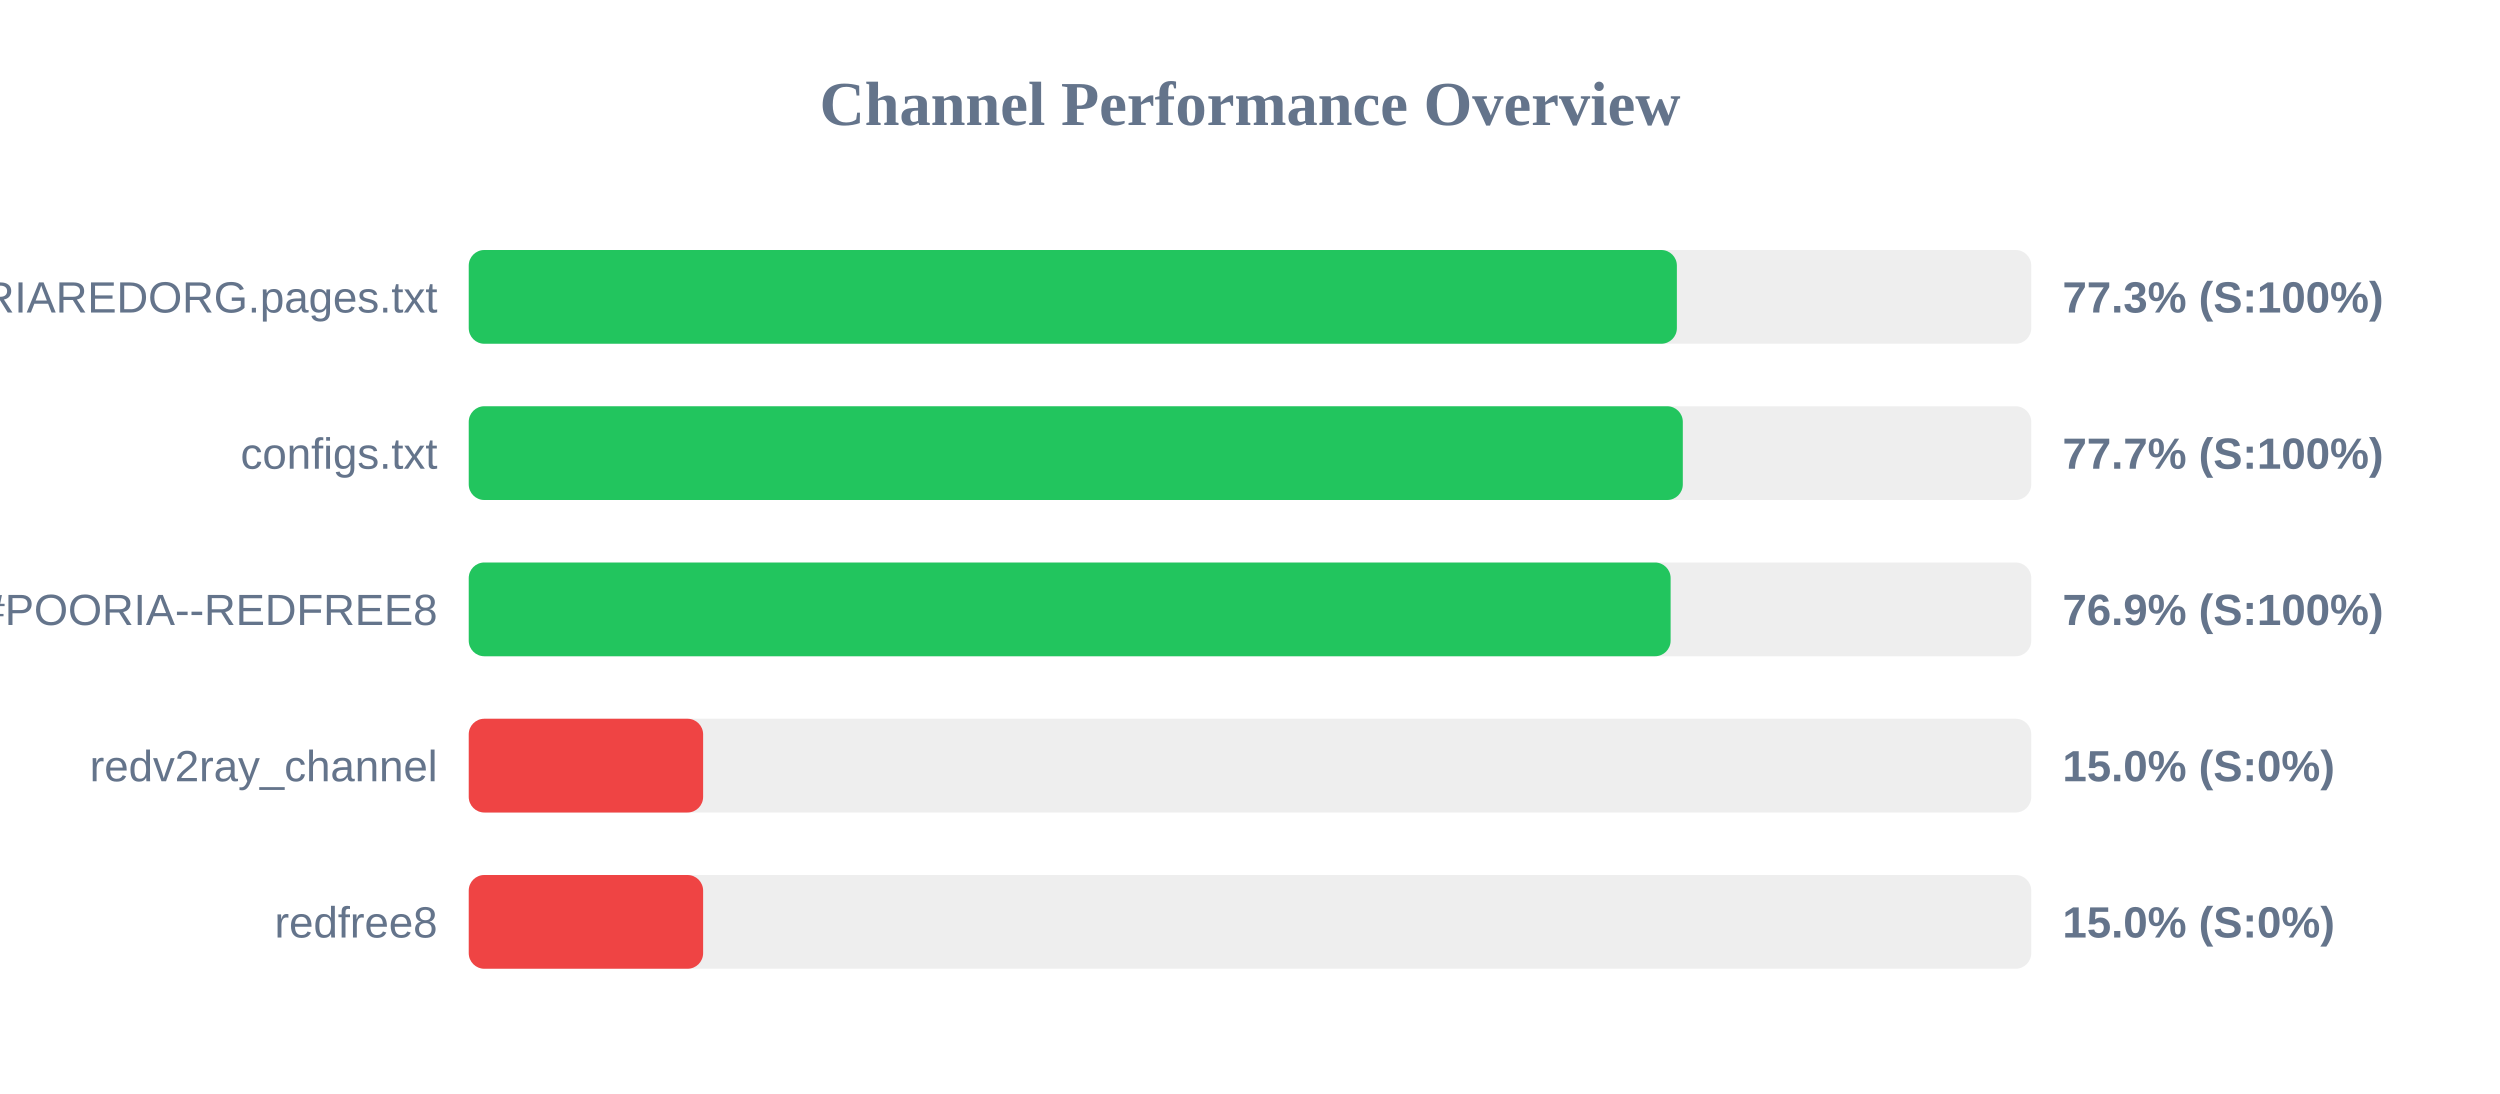
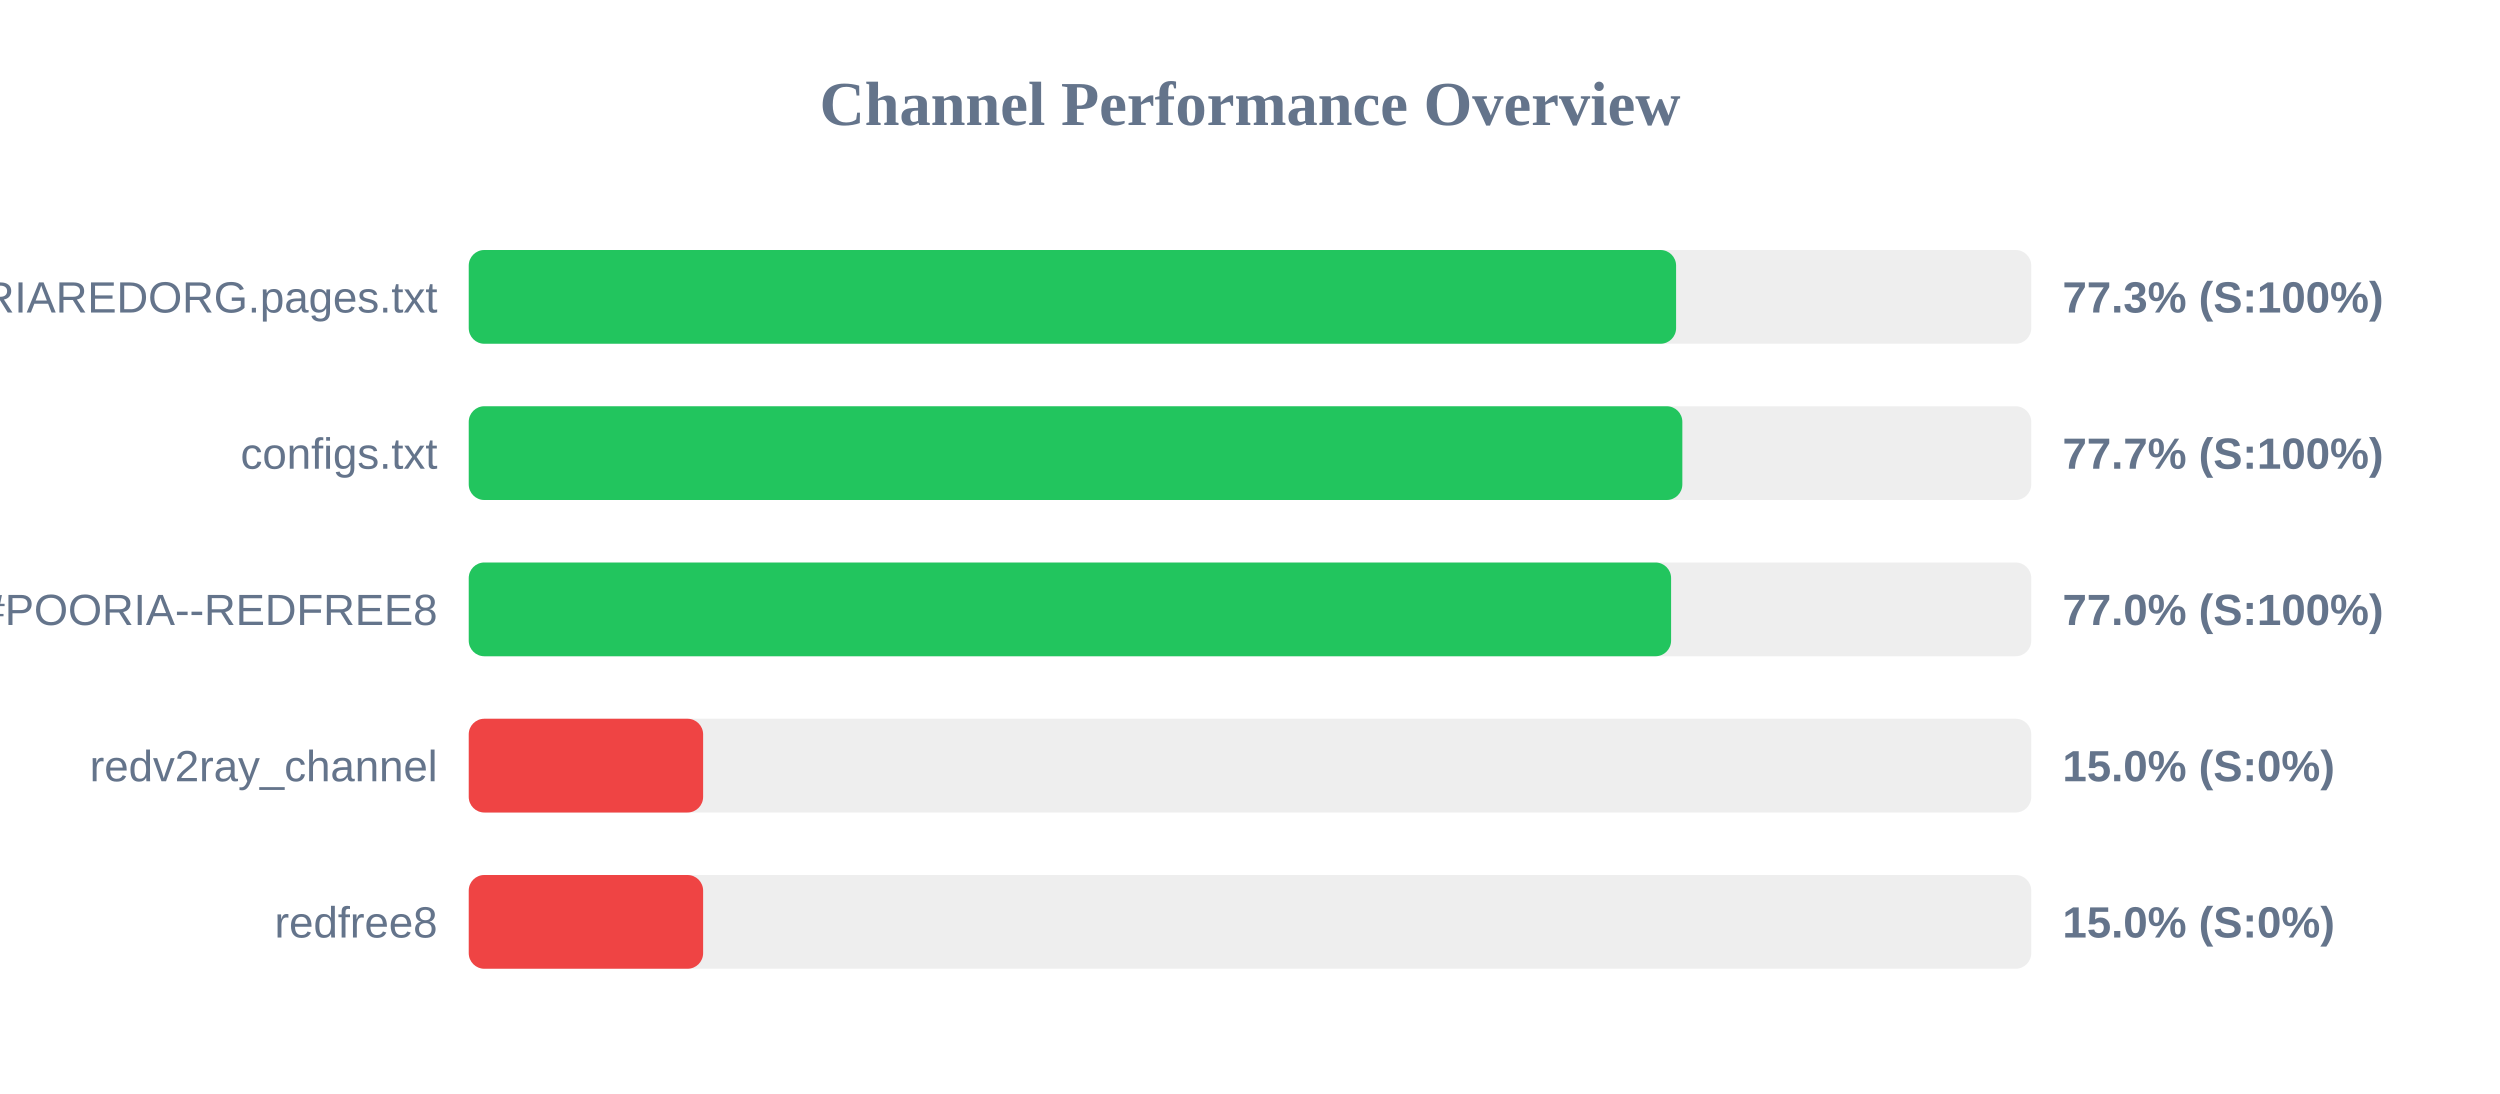
<svg xmlns="http://www.w3.org/2000/svg" width="800" height="350" version="1.1">
  <style>
        .row { font: 14px Arial; fill: #64748b; }
        .score { font: bold 14px Arial; fill: #64748b; }
    </style>
  <text x="400" y="40" text-anchor="middle" font-size="20px" font-weight="bold" fill="#64748b">Channel Performance Overview</text>
  <rect x="150" y="80" width="500" height="30" fill="#eee" rx="5" />
-   <rect x="150" y="80" width="386.6" height="30" fill="#22c55e" rx="5" />
+   <rect x="150" y="80" width="386.35" height="30" fill="#22c55e" rx="5" />
  <text x="140" y="100" text-anchor="end" class="row">POORIAREDORG.pages.txt</text>
  <text x="660" y="100" text-anchor="start" class="score">77.3% (S:100%)</text>
  <rect x="150" y="130" width="500" height="30" fill="#eee" rx="5" />
-   <rect x="150" y="130" width="388.5" height="30" fill="#22c55e" rx="5" />
+   <rect x="150" y="130" width="388.35" height="30" fill="#22c55e" rx="5" />
  <text x="140" y="150" text-anchor="end" class="row">configs.txt</text>
  <text x="660" y="150" text-anchor="start" class="score">77.7% (S:100%)</text>
  <rect x="150" y="180" width="500" height="30" fill="#eee" rx="5" />
-   <rect x="150" y="180" width="384.6" height="30" fill="#22c55e" rx="5" />
+   <rect x="150" y="180" width="384.75" height="30" fill="#22c55e" rx="5" />
  <text x="140" y="200" text-anchor="end" class="row">POORIA--REDFREE8.txt#POORIA--REDFREE8</text>
-   <text x="660" y="200" text-anchor="start" class="score">76.9% (S:100%)</text>
+   <text x="660" y="200" text-anchor="start" class="score">77.0% (S:100%)</text>
  <rect x="150" y="230" width="500" height="30" fill="#eee" rx="5" />
  <rect x="150" y="230" width="75.0" height="30" fill="#ef4444" rx="5" />
  <text x="140" y="250" text-anchor="end" class="row">redv2ray_channel</text>
  <text x="660" y="250" text-anchor="start" class="score">15.0% (S:0%)</text>
  <rect x="150" y="280" width="500" height="30" fill="#eee" rx="5" />
  <rect x="150" y="280" width="75.0" height="30" fill="#ef4444" rx="5" />
  <text x="140" y="300" text-anchor="end" class="row">redfree8</text>
  <text x="660" y="300" text-anchor="start" class="score">15.0% (S:0%)</text>
</svg>
